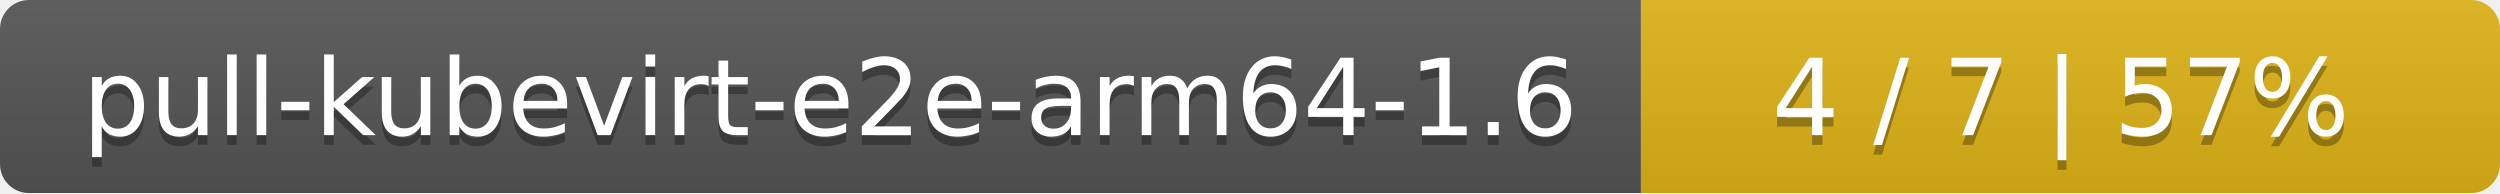
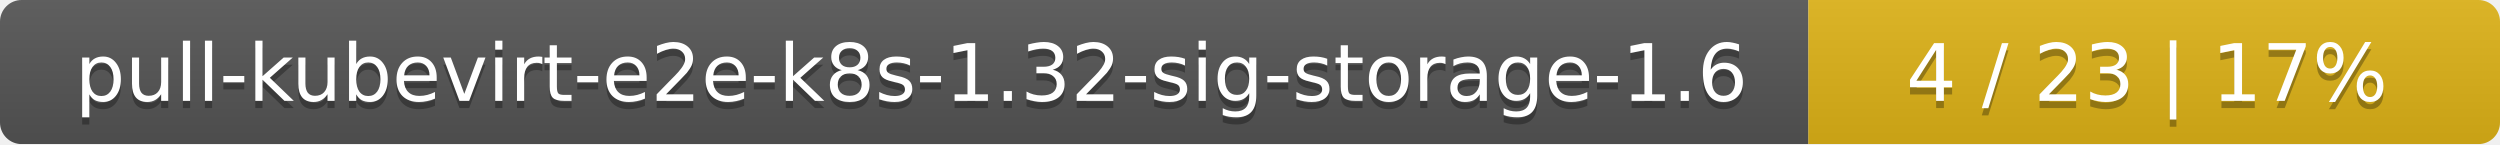
- <svg xmlns="http://www.w3.org/2000/svg" width="259" height="20">
+ <svg xmlns="http://www.w3.org/2000/svg" width="347" height="20">
  <linearGradient id="smooth" x2="0" y2="100%">
    <stop offset="0" stop-color="#bbb" stop-opacity=".1" />
    <stop offset="1" stop-opacity=".1" />
  </linearGradient>
  <mask id="round">
-     <rect width="259" height="20" rx="3" fill="#fff" />
+     <rect width="347" height="20" rx="3" fill="#fff" />
  </mask>
  <g mask="url(#round)">
-     <rect width="170" height="20" fill="#555" />
-     <rect x="170" width="89" height="20" fill="#dfb317" />
-     <rect width="259" height="20" fill="url(#smooth)" />
+     <rect width="251" height="20" fill="#555" />
+     <rect x="251" width="96" height="20" fill="#dfb317" />
+     <rect width="347" height="20" fill="url(#smooth)" />
  </g>
  <g fill="#fff" text-anchor="middle" font-family="DejaVu Sans,Verdana,Geneva,sans-serif" font-size="11">
-     <text x="86" y="15" fill="#010101" fill-opacity=".3">pull-kubevirt-e2e-arm64-1.6</text>
-     <text x="86" y="14">pull-kubevirt-e2e-arm64-1.6</text>
-     <text x="213.5" y="15" fill="#010101" fill-opacity=".3">4 / 7    |    57%</text>
-     <text x="213.5" y="14">4 / 7    |    57%</text>
+     <text x="126.5" y="15" fill="#010101" fill-opacity=".3">pull-kubevirt-e2e-k8s-1.32-sig-storage-1.6</text>
+     <text x="126.5" y="14">pull-kubevirt-e2e-k8s-1.32-sig-storage-1.6</text>
+     <text x="298" y="15" fill="#010101" fill-opacity=".3">4 / 23    |    17%</text>
+     <text x="298" y="14">4 / 23    |    17%</text>
  </g>
</svg>
